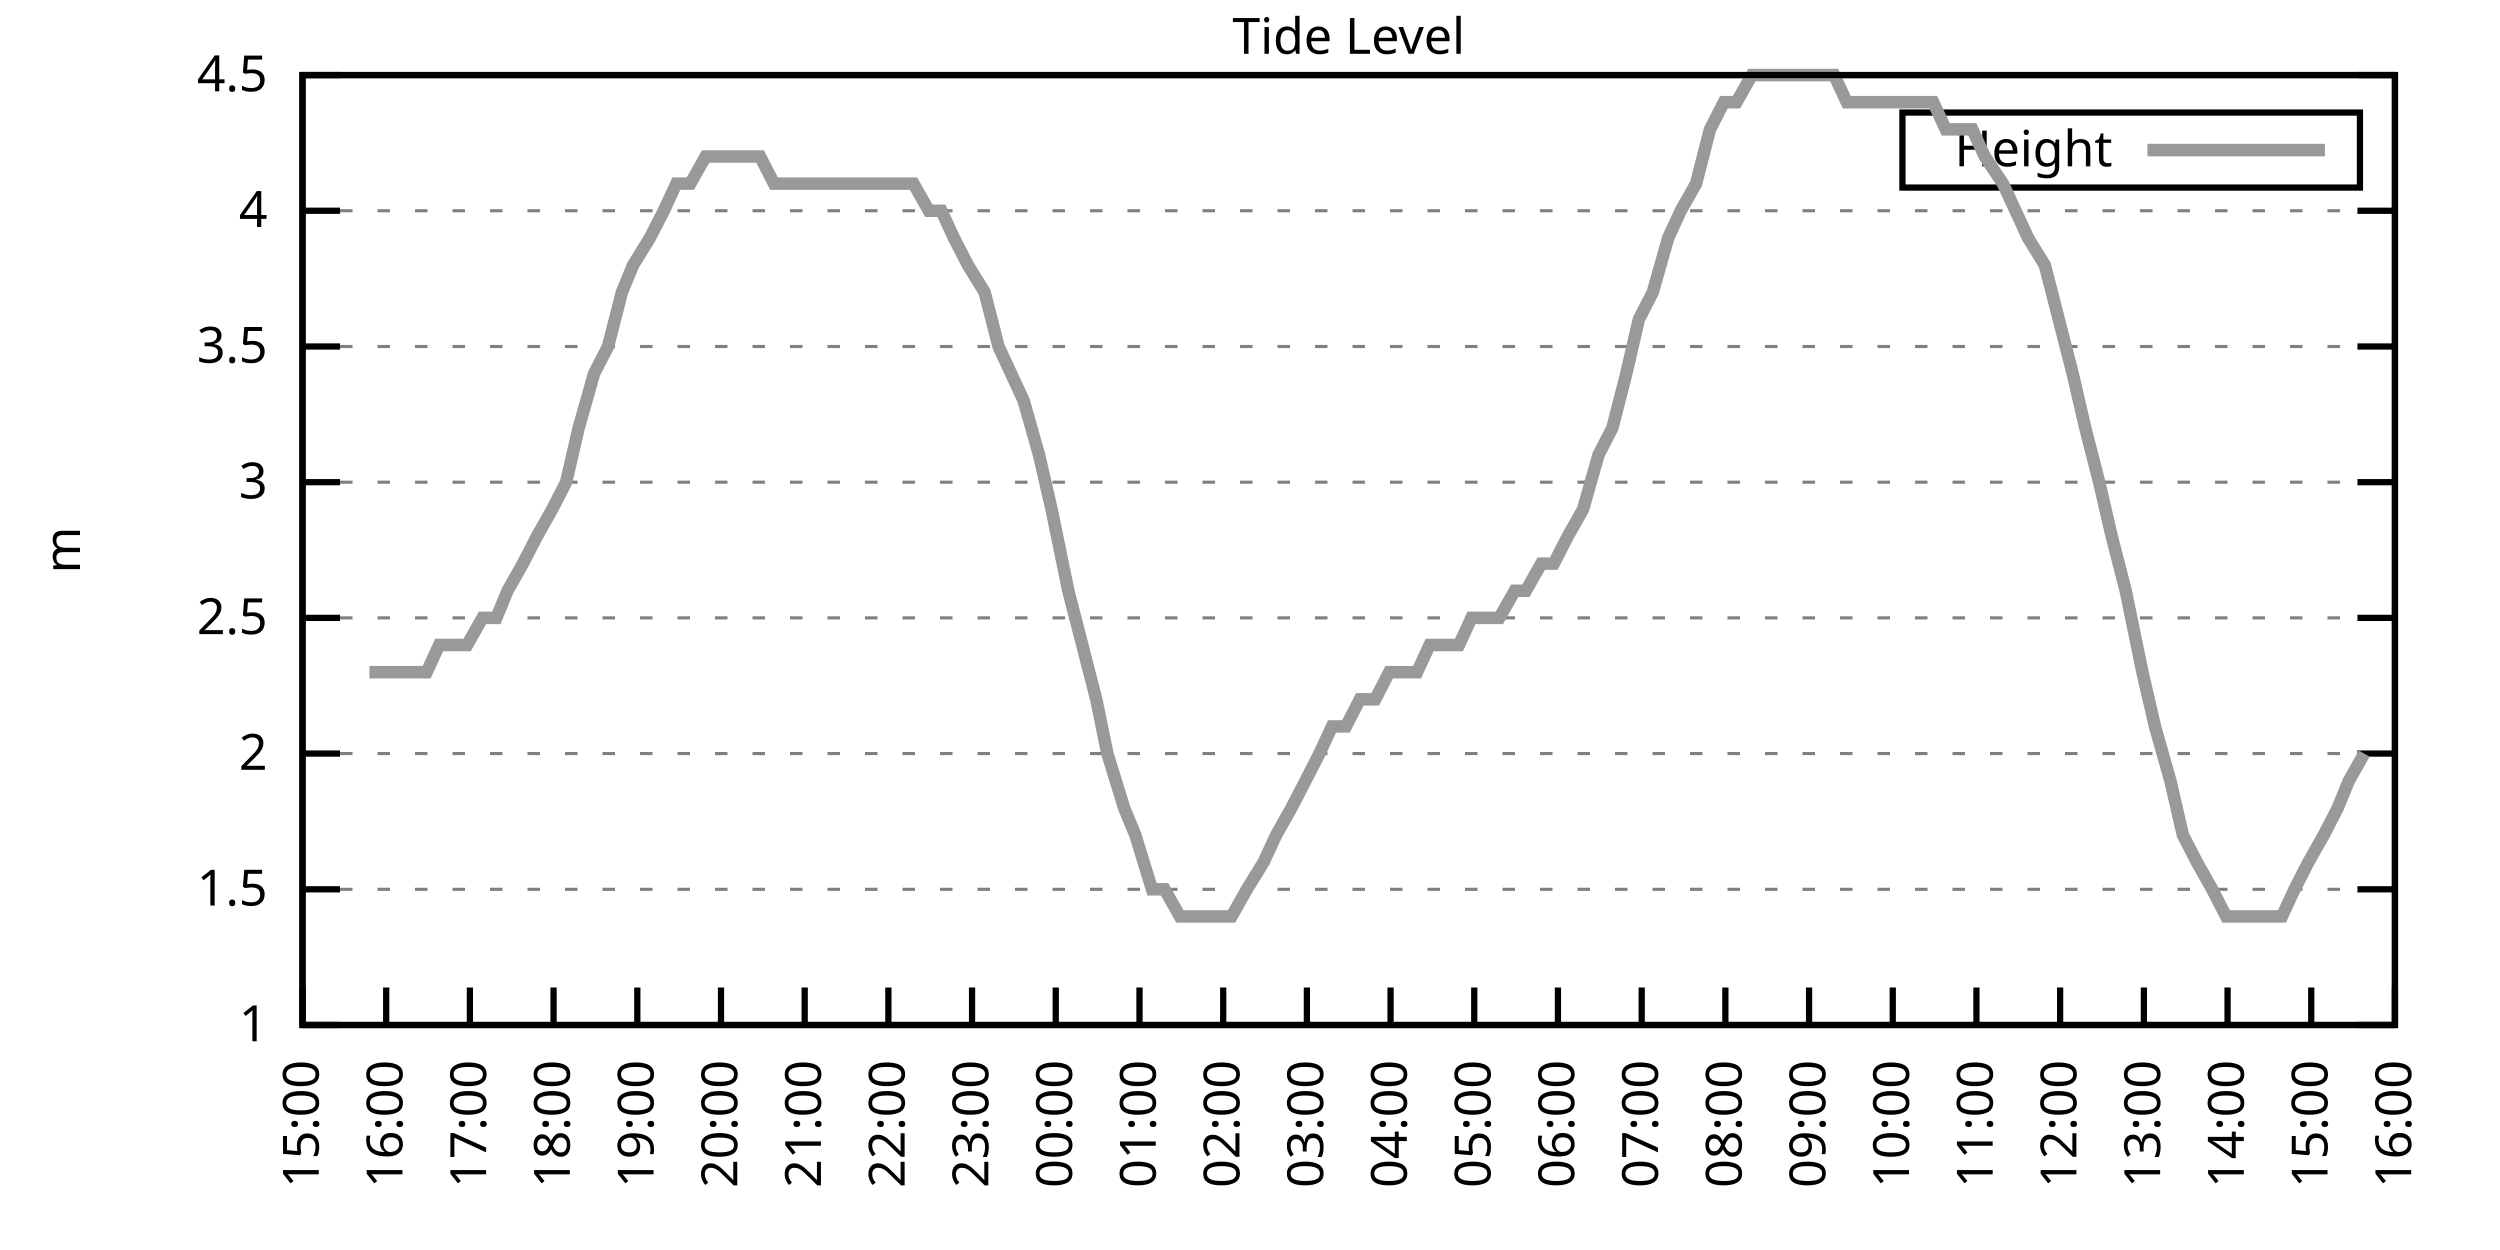
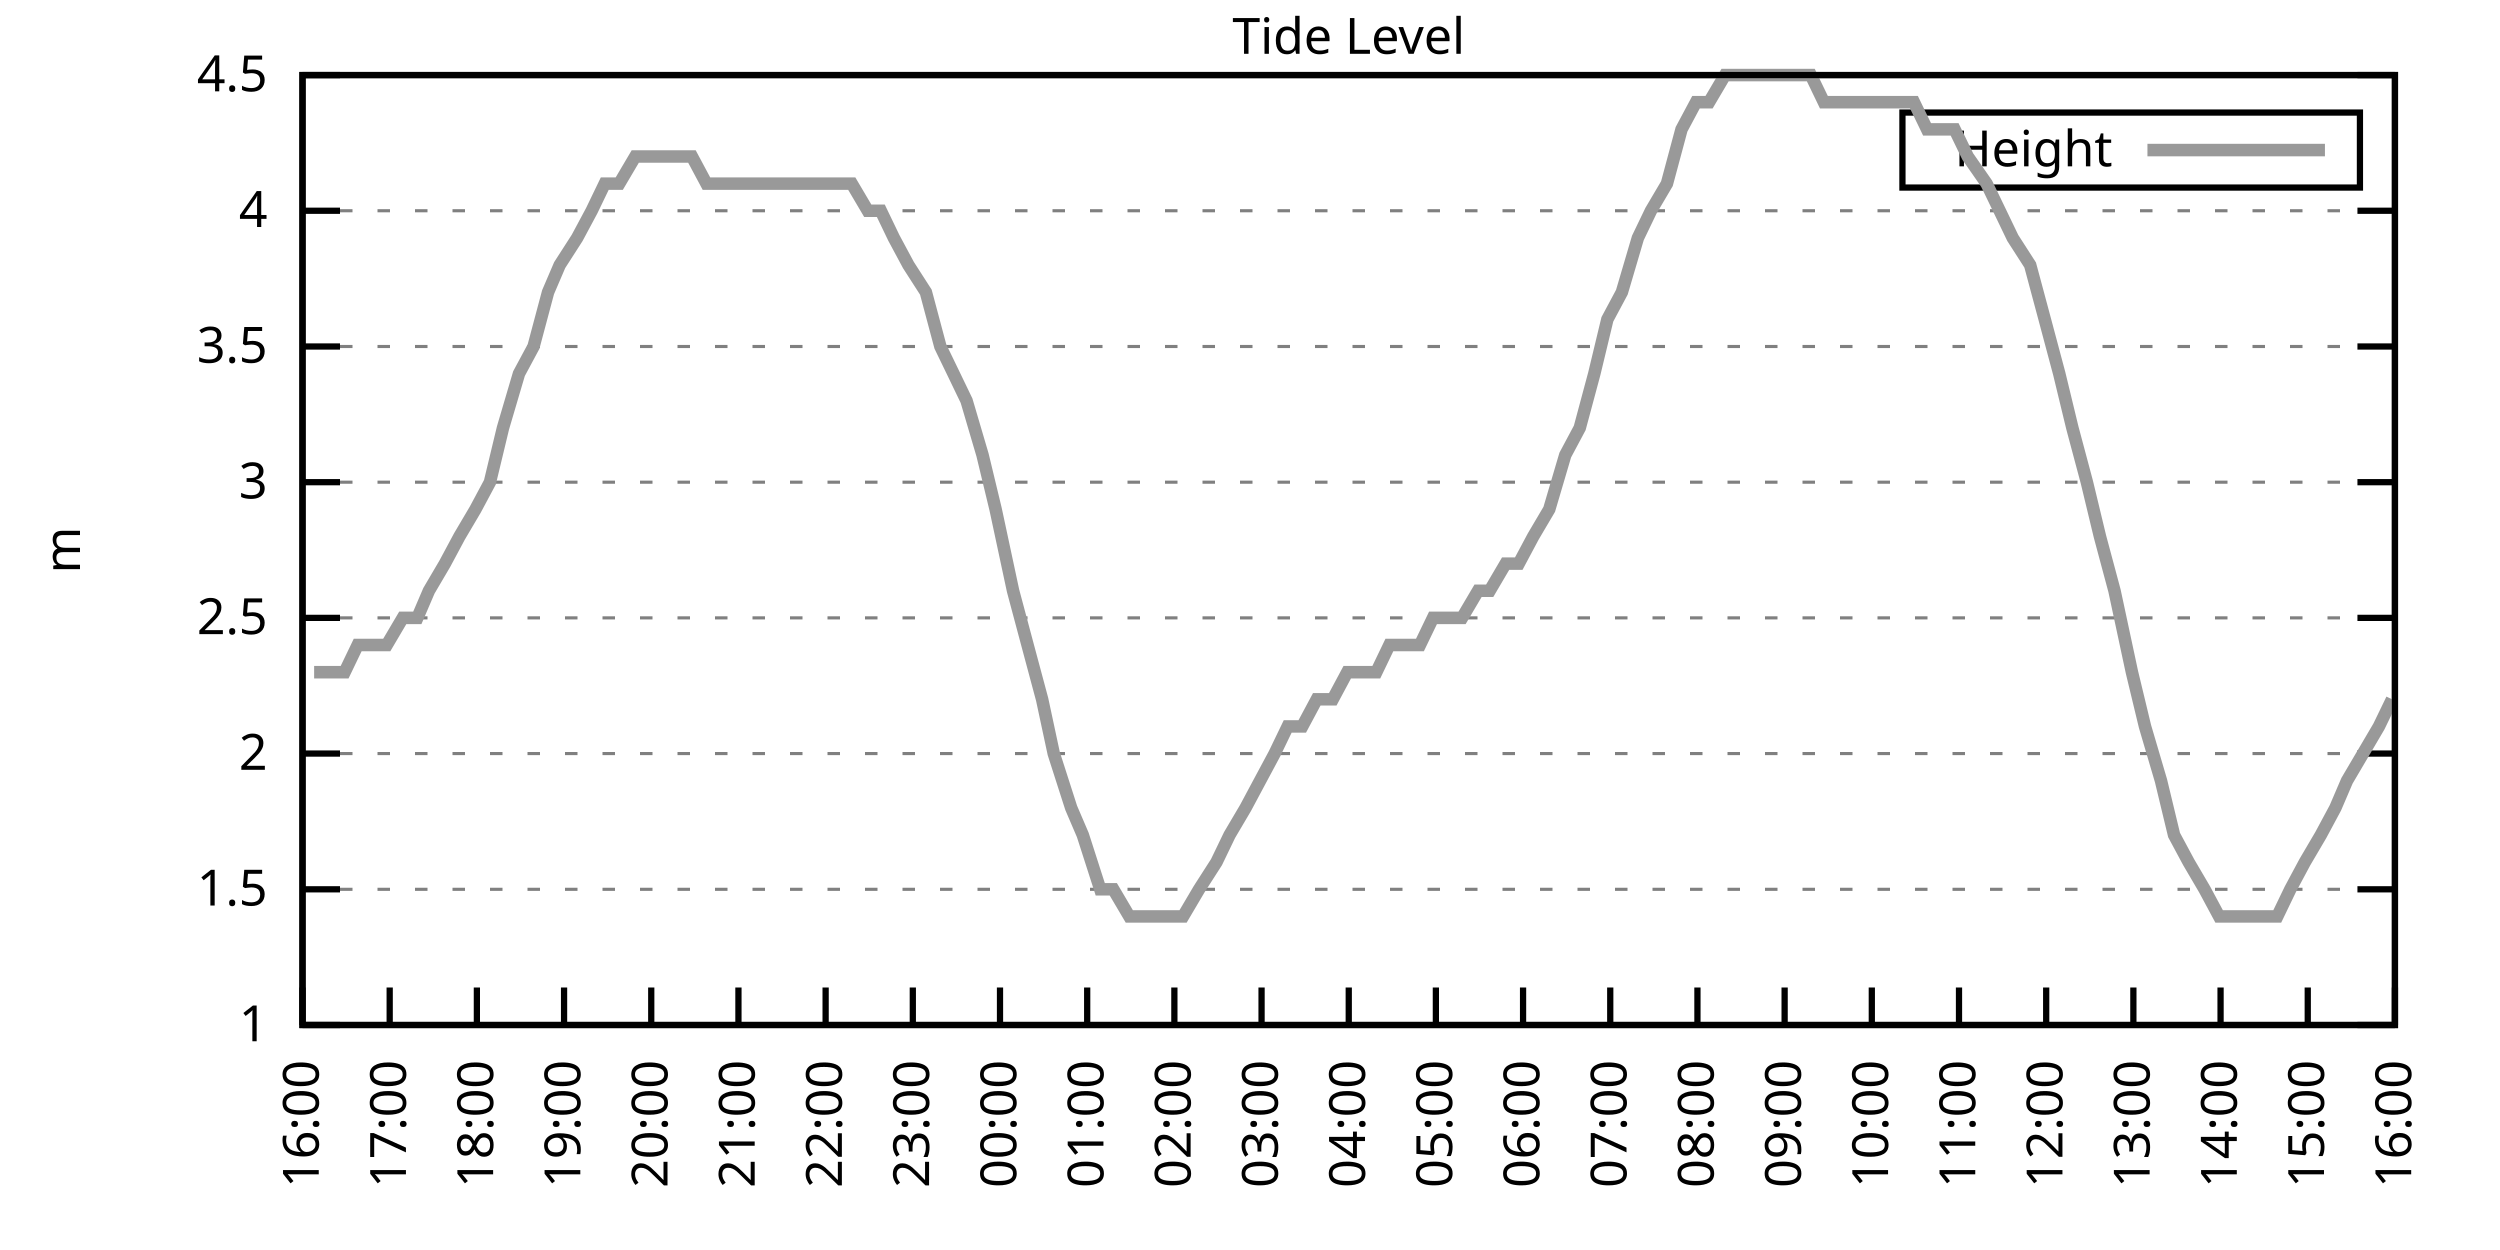
<svg xmlns="http://www.w3.org/2000/svg" xmlns:xlink="http://www.w3.org/1999/xlink" width="400" height="200" viewBox="0 0 400 200">
  <g id="gnuplot_canvas">
    <rect x="0" y="0" width="400" height="200" fill="none" />
    <defs>
      <circle id="gpDot" r="0.5" stroke-width="0.5" stroke="currentColor" />
      <path id="gpPt0" stroke-width="0.333" stroke="currentColor" d="M-1,0 h2 M0,-1 v2" />
      <path id="gpPt1" stroke-width="0.333" stroke="currentColor" d="M-1,-1 L1,1 M1,-1 L-1,1" />
      <path id="gpPt2" stroke-width="0.333" stroke="currentColor" d="M-1,0 L1,0 M0,-1 L0,1 M-1,-1 L1,1 M-1,1 L1,-1" />
      <rect id="gpPt3" stroke-width="0.333" stroke="currentColor" x="-1" y="-1" width="2" height="2" />
      <rect id="gpPt4" stroke-width="0.333" stroke="currentColor" fill="currentColor" x="-1" y="-1" width="2" height="2" />
      <circle id="gpPt5" stroke-width="0.333" stroke="currentColor" cx="0" cy="0" r="1" />
      <use xlink:href="#gpPt5" id="gpPt6" fill="currentColor" stroke="none" />
      <path id="gpPt7" stroke-width="0.333" stroke="currentColor" d="M0,-1.33 L-1.33,0.67 L1.33,0.67 z" />
      <use xlink:href="#gpPt7" id="gpPt8" fill="currentColor" stroke="none" />
      <use xlink:href="#gpPt7" id="gpPt9" stroke="currentColor" transform="rotate(180)" />
      <use xlink:href="#gpPt9" id="gpPt10" fill="currentColor" stroke="none" />
      <use xlink:href="#gpPt3" id="gpPt11" stroke="currentColor" transform="rotate(45)" />
      <use xlink:href="#gpPt11" id="gpPt12" fill="currentColor" stroke="none" />
      <path id="gpPt13" stroke-width="0.333" stroke="currentColor" d="M0,1.330 L1.265,0.411 L0.782,-1.067 L-0.782,-1.076 L-1.265,0.411 z" />
      <use xlink:href="#gpPt13" id="gpPt14" fill="currentColor" stroke="none" />
      <filter id="textbox" filterUnits="objectBoundingBox" x="0" y="0" height="1" width="1">
        <feFlood flood-color="white" flood-opacity="1" result="bgnd" />
        <feComposite in="SourceGraphic" in2="bgnd" operator="atop" />
      </filter>
      <filter id="greybox" filterUnits="objectBoundingBox" x="0" y="0" height="1" width="1">
        <feFlood flood-color="lightgrey" flood-opacity="1" result="grey" />
        <feComposite in="SourceGraphic" in2="grey" operator="atop" />
      </filter>
    </defs>
    <g fill="none" color="white" stroke="currentColor" stroke-width="1.00" stroke-linecap="butt" stroke-linejoin="miter">
</g>
    <g fill="none" color="black" stroke="currentColor" stroke-width="1.00" stroke-linecap="butt" stroke-linejoin="miter">
      <g stroke="none" shape-rendering="crispEdges">
        <polygon fill="rgb(255, 255, 255)" points="48.40,164.00 383.18,164.00 383.18,12.02 48.40,12.02 " />
      </g>
    </g>
    <g fill="none" color="black" stroke="currentColor" stroke-width="1.00" stroke-linecap="butt" stroke-linejoin="miter">
</g>
    <g fill="none" color="black" stroke="black" stroke-width="0.50" stroke-linecap="butt" stroke-linejoin="miter">
</g>
    <g fill="none" color="gray" stroke="currentColor" stroke-width="0.50" stroke-linecap="butt" stroke-linejoin="miter">
      <path stroke="gray" stroke-dasharray="2,4" class="gridline" d="M48.40,164.00 L383.19,164.00  " />
    </g>
    <g fill="none" color="gray" stroke="gray" stroke-width="1.00" stroke-linecap="butt" stroke-linejoin="miter">
</g>
    <g fill="none" color="black" stroke="currentColor" stroke-width="1.00" stroke-linecap="butt" stroke-linejoin="miter">
      <path stroke="black" d="M48.40,164.00 L54.40,164.00 M383.19,164.00 L377.19,164.00  " />
      <g transform="translate(42.80,166.60)" stroke="none" fill="black" font-family="Sans" font-size="8.00" text-anchor="end">
        <text>
          <tspan font-family="Sans"> 1</tspan>
        </text>
      </g>
    </g>
    <g fill="none" color="black" stroke="currentColor" stroke-width="1.00" stroke-linecap="butt" stroke-linejoin="miter">
</g>
    <g fill="none" color="black" stroke="black" stroke-width="0.50" stroke-linecap="butt" stroke-linejoin="miter">
</g>
    <g fill="none" color="gray" stroke="currentColor" stroke-width="0.50" stroke-linecap="butt" stroke-linejoin="miter">
      <path stroke="gray" stroke-dasharray="2,4" class="gridline" d="M48.40,142.29 L383.19,142.29  " />
    </g>
    <g fill="none" color="gray" stroke="gray" stroke-width="1.00" stroke-linecap="butt" stroke-linejoin="miter">
</g>
    <g fill="none" color="black" stroke="currentColor" stroke-width="1.00" stroke-linecap="butt" stroke-linejoin="miter">
      <path stroke="black" d="M48.40,142.29 L54.40,142.29 M383.19,142.29 L377.19,142.29  " />
      <g transform="translate(42.80,144.89)" stroke="none" fill="black" font-family="Sans" font-size="8.00" text-anchor="end">
        <text>
          <tspan font-family="Sans"> 1.5</tspan>
        </text>
      </g>
    </g>
    <g fill="none" color="black" stroke="currentColor" stroke-width="1.00" stroke-linecap="butt" stroke-linejoin="miter">
</g>
    <g fill="none" color="black" stroke="black" stroke-width="0.50" stroke-linecap="butt" stroke-linejoin="miter">
</g>
    <g fill="none" color="gray" stroke="currentColor" stroke-width="0.50" stroke-linecap="butt" stroke-linejoin="miter">
      <path stroke="gray" stroke-dasharray="2,4" class="gridline" d="M48.40,120.57 L383.19,120.57  " />
    </g>
    <g fill="none" color="gray" stroke="gray" stroke-width="1.00" stroke-linecap="butt" stroke-linejoin="miter">
</g>
    <g fill="none" color="black" stroke="currentColor" stroke-width="1.00" stroke-linecap="butt" stroke-linejoin="miter">
      <path stroke="black" d="M48.40,120.57 L54.40,120.57 M383.19,120.57 L377.19,120.57  " />
      <g transform="translate(42.80,123.17)" stroke="none" fill="black" font-family="Sans" font-size="8.00" text-anchor="end">
        <text>
          <tspan font-family="Sans"> 2</tspan>
        </text>
      </g>
    </g>
    <g fill="none" color="black" stroke="currentColor" stroke-width="1.00" stroke-linecap="butt" stroke-linejoin="miter">
</g>
    <g fill="none" color="black" stroke="black" stroke-width="0.50" stroke-linecap="butt" stroke-linejoin="miter">
</g>
    <g fill="none" color="gray" stroke="currentColor" stroke-width="0.50" stroke-linecap="butt" stroke-linejoin="miter">
      <path stroke="gray" stroke-dasharray="2,4" class="gridline" d="M48.40,98.86 L383.19,98.86  " />
    </g>
    <g fill="none" color="gray" stroke="gray" stroke-width="1.00" stroke-linecap="butt" stroke-linejoin="miter">
</g>
    <g fill="none" color="black" stroke="currentColor" stroke-width="1.00" stroke-linecap="butt" stroke-linejoin="miter">
      <path stroke="black" d="M48.40,98.86 L54.40,98.86 M383.19,98.86 L377.19,98.86  " />
      <g transform="translate(42.80,101.46)" stroke="none" fill="black" font-family="Sans" font-size="8.00" text-anchor="end">
        <text>
          <tspan font-family="Sans"> 2.5</tspan>
        </text>
      </g>
    </g>
    <g fill="none" color="black" stroke="currentColor" stroke-width="1.00" stroke-linecap="butt" stroke-linejoin="miter">
</g>
    <g fill="none" color="black" stroke="black" stroke-width="0.50" stroke-linecap="butt" stroke-linejoin="miter">
</g>
    <g fill="none" color="gray" stroke="currentColor" stroke-width="0.50" stroke-linecap="butt" stroke-linejoin="miter">
      <path stroke="gray" stroke-dasharray="2,4" class="gridline" d="M48.40,77.15 L383.19,77.15  " />
    </g>
    <g fill="none" color="gray" stroke="gray" stroke-width="1.00" stroke-linecap="butt" stroke-linejoin="miter">
</g>
    <g fill="none" color="black" stroke="currentColor" stroke-width="1.00" stroke-linecap="butt" stroke-linejoin="miter">
      <path stroke="black" d="M48.40,77.15 L54.40,77.15 M383.19,77.15 L377.19,77.15  " />
      <g transform="translate(42.80,79.75)" stroke="none" fill="black" font-family="Sans" font-size="8.00" text-anchor="end">
        <text>
          <tspan font-family="Sans"> 3</tspan>
        </text>
      </g>
    </g>
    <g fill="none" color="black" stroke="currentColor" stroke-width="1.00" stroke-linecap="butt" stroke-linejoin="miter">
</g>
    <g fill="none" color="black" stroke="black" stroke-width="0.50" stroke-linecap="butt" stroke-linejoin="miter">
</g>
    <g fill="none" color="gray" stroke="currentColor" stroke-width="0.50" stroke-linecap="butt" stroke-linejoin="miter">
      <path stroke="gray" stroke-dasharray="2,4" class="gridline" d="M48.40,55.44 L383.19,55.44  " />
    </g>
    <g fill="none" color="gray" stroke="gray" stroke-width="1.00" stroke-linecap="butt" stroke-linejoin="miter">
</g>
    <g fill="none" color="black" stroke="currentColor" stroke-width="1.00" stroke-linecap="butt" stroke-linejoin="miter">
      <path stroke="black" d="M48.40,55.44 L54.40,55.44 M383.19,55.44 L377.19,55.44  " />
      <g transform="translate(42.80,58.04)" stroke="none" fill="black" font-family="Sans" font-size="8.00" text-anchor="end">
        <text>
          <tspan font-family="Sans"> 3.5</tspan>
        </text>
      </g>
    </g>
    <g fill="none" color="black" stroke="currentColor" stroke-width="1.00" stroke-linecap="butt" stroke-linejoin="miter">
</g>
    <g fill="none" color="black" stroke="black" stroke-width="0.50" stroke-linecap="butt" stroke-linejoin="miter">
</g>
    <g fill="none" color="gray" stroke="currentColor" stroke-width="0.50" stroke-linecap="butt" stroke-linejoin="miter">
      <path stroke="gray" stroke-dasharray="2,4" class="gridline" d="M48.40,33.72 L383.19,33.72  " />
    </g>
    <g fill="none" color="gray" stroke="gray" stroke-width="1.00" stroke-linecap="butt" stroke-linejoin="miter">
</g>
    <g fill="none" color="black" stroke="currentColor" stroke-width="1.00" stroke-linecap="butt" stroke-linejoin="miter">
      <path stroke="black" d="M48.40,33.72 L54.40,33.72 M383.19,33.72 L377.19,33.72  " />
      <g transform="translate(42.80,36.32)" stroke="none" fill="black" font-family="Sans" font-size="8.00" text-anchor="end">
        <text>
          <tspan font-family="Sans"> 4</tspan>
        </text>
      </g>
    </g>
    <g fill="none" color="black" stroke="currentColor" stroke-width="1.00" stroke-linecap="butt" stroke-linejoin="miter">
</g>
    <g fill="none" color="black" stroke="black" stroke-width="0.50" stroke-linecap="butt" stroke-linejoin="miter">
</g>
    <g fill="none" color="gray" stroke="currentColor" stroke-width="0.50" stroke-linecap="butt" stroke-linejoin="miter">
      <path stroke="gray" stroke-dasharray="2,4" class="gridline" d="M48.40,12.01 L383.19,12.01  " />
    </g>
    <g fill="none" color="gray" stroke="gray" stroke-width="1.00" stroke-linecap="butt" stroke-linejoin="miter">
</g>
    <g fill="none" color="black" stroke="currentColor" stroke-width="1.00" stroke-linecap="butt" stroke-linejoin="miter">
      <path stroke="black" d="M48.40,12.01 L54.40,12.01 M383.19,12.01 L377.19,12.01  " />
      <g transform="translate(42.80,14.61)" stroke="none" fill="black" font-family="Sans" font-size="8.00" text-anchor="end">
        <text>
          <tspan font-family="Sans"> 4.5</tspan>
        </text>
      </g>
    </g>
    <g fill="none" color="black" stroke="currentColor" stroke-width="1.00" stroke-linecap="butt" stroke-linejoin="miter">
      <path stroke="black" d="M48.40,164.00 L48.40,158.00  " />
      <g transform="translate(51.00,169.60) rotate(270.00)" stroke="none" fill="black" font-family="Sans" font-size="8.00" text-anchor="end">
        <text>
-           <tspan font-family="Sans">15:00</tspan>
-         </text>
-       </g>
-     </g>
-     <g fill="none" color="black" stroke="currentColor" stroke-width="1.00" stroke-linecap="butt" stroke-linejoin="miter">
-       <path stroke="black" d="M61.79,164.00 L61.79,158.00  " />
-       <g transform="translate(64.39,169.60) rotate(270.00)" stroke="none" fill="black" font-family="Sans" font-size="8.00" text-anchor="end">
-         <text>
          <tspan font-family="Sans">16:00</tspan>
        </text>
      </g>
    </g>
    <g fill="none" color="black" stroke="currentColor" stroke-width="1.00" stroke-linecap="butt" stroke-linejoin="miter">
-       <path stroke="black" d="M75.18,164.00 L75.18,158.00  " />
-       <g transform="translate(77.78,169.60) rotate(270.00)" stroke="none" fill="black" font-family="Sans" font-size="8.00" text-anchor="end">
+       <path stroke="black" d="M62.35,164.00 L62.35,158.00  " />
+       <g transform="translate(64.95,169.60) rotate(270.00)" stroke="none" fill="black" font-family="Sans" font-size="8.00" text-anchor="end">
        <text>
          <tspan font-family="Sans">17:00</tspan>
        </text>
      </g>
    </g>
    <g fill="none" color="black" stroke="currentColor" stroke-width="1.00" stroke-linecap="butt" stroke-linejoin="miter">
-       <path stroke="black" d="M88.57,164.00 L88.57,158.00  " />
-       <g transform="translate(91.17,169.60) rotate(270.00)" stroke="none" fill="black" font-family="Sans" font-size="8.00" text-anchor="end">
+       <path stroke="black" d="M76.30,164.00 L76.30,158.00  " />
+       <g transform="translate(78.90,169.60) rotate(270.00)" stroke="none" fill="black" font-family="Sans" font-size="8.00" text-anchor="end">
        <text>
          <tspan font-family="Sans">18:00</tspan>
        </text>
      </g>
    </g>
    <g fill="none" color="black" stroke="currentColor" stroke-width="1.00" stroke-linecap="butt" stroke-linejoin="miter">
-       <path stroke="black" d="M101.97,164.00 L101.97,158.00  " />
-       <g transform="translate(104.57,169.60) rotate(270.00)" stroke="none" fill="black" font-family="Sans" font-size="8.00" text-anchor="end">
+       <path stroke="black" d="M90.25,164.00 L90.25,158.00  " />
+       <g transform="translate(92.85,169.60) rotate(270.00)" stroke="none" fill="black" font-family="Sans" font-size="8.00" text-anchor="end">
        <text>
          <tspan font-family="Sans">19:00</tspan>
        </text>
      </g>
    </g>
    <g fill="none" color="black" stroke="currentColor" stroke-width="1.00" stroke-linecap="butt" stroke-linejoin="miter">
-       <path stroke="black" d="M115.36,164.00 L115.36,158.00  " />
-       <g transform="translate(117.96,169.60) rotate(270.00)" stroke="none" fill="black" font-family="Sans" font-size="8.00" text-anchor="end">
+       <path stroke="black" d="M104.20,164.00 L104.20,158.00  " />
+       <g transform="translate(106.80,169.60) rotate(270.00)" stroke="none" fill="black" font-family="Sans" font-size="8.00" text-anchor="end">
        <text>
          <tspan font-family="Sans">20:00</tspan>
        </text>
      </g>
    </g>
    <g fill="none" color="black" stroke="currentColor" stroke-width="1.00" stroke-linecap="butt" stroke-linejoin="miter">
-       <path stroke="black" d="M128.75,164.00 L128.75,158.00  " />
-       <g transform="translate(131.35,169.60) rotate(270.00)" stroke="none" fill="black" font-family="Sans" font-size="8.00" text-anchor="end">
+       <path stroke="black" d="M118.15,164.00 L118.15,158.00  " />
+       <g transform="translate(120.75,169.60) rotate(270.00)" stroke="none" fill="black" font-family="Sans" font-size="8.00" text-anchor="end">
        <text>
          <tspan font-family="Sans">21:00</tspan>
        </text>
      </g>
    </g>
    <g fill="none" color="black" stroke="currentColor" stroke-width="1.00" stroke-linecap="butt" stroke-linejoin="miter">
-       <path stroke="black" d="M142.14,164.00 L142.14,158.00  " />
-       <g transform="translate(144.74,169.60) rotate(270.00)" stroke="none" fill="black" font-family="Sans" font-size="8.00" text-anchor="end">
+       <path stroke="black" d="M132.10,164.00 L132.10,158.00  " />
+       <g transform="translate(134.70,169.60) rotate(270.00)" stroke="none" fill="black" font-family="Sans" font-size="8.00" text-anchor="end">
        <text>
          <tspan font-family="Sans">22:00</tspan>
        </text>
      </g>
    </g>
    <g fill="none" color="black" stroke="currentColor" stroke-width="1.00" stroke-linecap="butt" stroke-linejoin="miter">
-       <path stroke="black" d="M155.53,164.00 L155.53,158.00  " />
-       <g transform="translate(158.13,169.60) rotate(270.00)" stroke="none" fill="black" font-family="Sans" font-size="8.00" text-anchor="end">
+       <path stroke="black" d="M146.05,164.00 L146.05,158.00  " />
+       <g transform="translate(148.65,169.60) rotate(270.00)" stroke="none" fill="black" font-family="Sans" font-size="8.00" text-anchor="end">
        <text>
          <tspan font-family="Sans">23:00</tspan>
        </text>
      </g>
    </g>
    <g fill="none" color="black" stroke="currentColor" stroke-width="1.00" stroke-linecap="butt" stroke-linejoin="miter">
-       <path stroke="black" d="M168.92,164.00 L168.92,158.00  " />
-       <g transform="translate(171.52,169.60) rotate(270.00)" stroke="none" fill="black" font-family="Sans" font-size="8.00" text-anchor="end">
+       <path stroke="black" d="M160.00,164.00 L160.00,158.00  " />
+       <g transform="translate(162.60,169.60) rotate(270.00)" stroke="none" fill="black" font-family="Sans" font-size="8.00" text-anchor="end">
        <text>
          <tspan font-family="Sans">00:00</tspan>
        </text>
      </g>
    </g>
    <g fill="none" color="black" stroke="currentColor" stroke-width="1.00" stroke-linecap="butt" stroke-linejoin="miter">
-       <path stroke="black" d="M182.32,164.00 L182.32,158.00  " />
-       <g transform="translate(184.92,169.60) rotate(270.00)" stroke="none" fill="black" font-family="Sans" font-size="8.00" text-anchor="end">
+       <path stroke="black" d="M173.95,164.00 L173.95,158.00  " />
+       <g transform="translate(176.55,169.60) rotate(270.00)" stroke="none" fill="black" font-family="Sans" font-size="8.00" text-anchor="end">
        <text>
          <tspan font-family="Sans">01:00</tspan>
        </text>
      </g>
    </g>
    <g fill="none" color="black" stroke="currentColor" stroke-width="1.00" stroke-linecap="butt" stroke-linejoin="miter">
-       <path stroke="black" d="M195.71,164.00 L195.71,158.00  " />
-       <g transform="translate(198.31,169.60) rotate(270.00)" stroke="none" fill="black" font-family="Sans" font-size="8.00" text-anchor="end">
+       <path stroke="black" d="M187.90,164.00 L187.90,158.00  " />
+       <g transform="translate(190.50,169.60) rotate(270.00)" stroke="none" fill="black" font-family="Sans" font-size="8.00" text-anchor="end">
        <text>
          <tspan font-family="Sans">02:00</tspan>
        </text>
      </g>
    </g>
    <g fill="none" color="black" stroke="currentColor" stroke-width="1.00" stroke-linecap="butt" stroke-linejoin="miter">
-       <path stroke="black" d="M209.10,164.00 L209.10,158.00  " />
-       <g transform="translate(211.70,169.60) rotate(270.00)" stroke="none" fill="black" font-family="Sans" font-size="8.00" text-anchor="end">
+       <path stroke="black" d="M201.85,164.00 L201.85,158.00  " />
+       <g transform="translate(204.45,169.60) rotate(270.00)" stroke="none" fill="black" font-family="Sans" font-size="8.00" text-anchor="end">
        <text>
          <tspan font-family="Sans">03:00</tspan>
        </text>
      </g>
    </g>
    <g fill="none" color="black" stroke="currentColor" stroke-width="1.00" stroke-linecap="butt" stroke-linejoin="miter">
-       <path stroke="black" d="M222.49,164.00 L222.49,158.00  " />
-       <g transform="translate(225.09,169.60) rotate(270.00)" stroke="none" fill="black" font-family="Sans" font-size="8.00" text-anchor="end">
+       <path stroke="black" d="M215.80,164.00 L215.80,158.00  " />
+       <g transform="translate(218.40,169.60) rotate(270.00)" stroke="none" fill="black" font-family="Sans" font-size="8.00" text-anchor="end">
        <text>
          <tspan font-family="Sans">04:00</tspan>
        </text>
      </g>
    </g>
    <g fill="none" color="black" stroke="currentColor" stroke-width="1.00" stroke-linecap="butt" stroke-linejoin="miter">
-       <path stroke="black" d="M235.88,164.00 L235.88,158.00  " />
-       <g transform="translate(238.48,169.60) rotate(270.00)" stroke="none" fill="black" font-family="Sans" font-size="8.00" text-anchor="end">
+       <path stroke="black" d="M229.74,164.00 L229.74,158.00  " />
+       <g transform="translate(232.34,169.60) rotate(270.00)" stroke="none" fill="black" font-family="Sans" font-size="8.00" text-anchor="end">
        <text>
          <tspan font-family="Sans">05:00</tspan>
        </text>
      </g>
    </g>
    <g fill="none" color="black" stroke="currentColor" stroke-width="1.00" stroke-linecap="butt" stroke-linejoin="miter">
-       <path stroke="black" d="M249.27,164.00 L249.27,158.00  " />
-       <g transform="translate(251.87,169.60) rotate(270.00)" stroke="none" fill="black" font-family="Sans" font-size="8.00" text-anchor="end">
+       <path stroke="black" d="M243.69,164.00 L243.69,158.00  " />
+       <g transform="translate(246.29,169.60) rotate(270.00)" stroke="none" fill="black" font-family="Sans" font-size="8.00" text-anchor="end">
        <text>
          <tspan font-family="Sans">06:00</tspan>
        </text>
      </g>
    </g>
    <g fill="none" color="black" stroke="currentColor" stroke-width="1.00" stroke-linecap="butt" stroke-linejoin="miter">
-       <path stroke="black" d="M262.67,164.00 L262.67,158.00  " />
-       <g transform="translate(265.27,169.60) rotate(270.00)" stroke="none" fill="black" font-family="Sans" font-size="8.00" text-anchor="end">
+       <path stroke="black" d="M257.64,164.00 L257.64,158.00  " />
+       <g transform="translate(260.24,169.60) rotate(270.00)" stroke="none" fill="black" font-family="Sans" font-size="8.00" text-anchor="end">
        <text>
          <tspan font-family="Sans">07:00</tspan>
        </text>
      </g>
    </g>
    <g fill="none" color="black" stroke="currentColor" stroke-width="1.00" stroke-linecap="butt" stroke-linejoin="miter">
-       <path stroke="black" d="M276.06,164.00 L276.06,158.00  " />
-       <g transform="translate(278.66,169.60) rotate(270.00)" stroke="none" fill="black" font-family="Sans" font-size="8.00" text-anchor="end">
+       <path stroke="black" d="M271.59,164.00 L271.59,158.00  " />
+       <g transform="translate(274.19,169.60) rotate(270.00)" stroke="none" fill="black" font-family="Sans" font-size="8.00" text-anchor="end">
        <text>
          <tspan font-family="Sans">08:00</tspan>
        </text>
      </g>
    </g>
    <g fill="none" color="black" stroke="currentColor" stroke-width="1.00" stroke-linecap="butt" stroke-linejoin="miter">
-       <path stroke="black" d="M289.45,164.00 L289.45,158.00  " />
-       <g transform="translate(292.05,169.60) rotate(270.00)" stroke="none" fill="black" font-family="Sans" font-size="8.00" text-anchor="end">
+       <path stroke="black" d="M285.54,164.00 L285.54,158.00  " />
+       <g transform="translate(288.14,169.60) rotate(270.00)" stroke="none" fill="black" font-family="Sans" font-size="8.00" text-anchor="end">
        <text>
          <tspan font-family="Sans">09:00</tspan>
        </text>
      </g>
    </g>
    <g fill="none" color="black" stroke="currentColor" stroke-width="1.00" stroke-linecap="butt" stroke-linejoin="miter">
-       <path stroke="black" d="M302.84,164.00 L302.84,158.00  " />
-       <g transform="translate(305.44,169.60) rotate(270.00)" stroke="none" fill="black" font-family="Sans" font-size="8.00" text-anchor="end">
+       <path stroke="black" d="M299.49,164.00 L299.49,158.00  " />
+       <g transform="translate(302.09,169.60) rotate(270.00)" stroke="none" fill="black" font-family="Sans" font-size="8.00" text-anchor="end">
        <text>
          <tspan font-family="Sans">10:00</tspan>
        </text>
      </g>
    </g>
    <g fill="none" color="black" stroke="currentColor" stroke-width="1.00" stroke-linecap="butt" stroke-linejoin="miter">
-       <path stroke="black" d="M316.23,164.00 L316.23,158.00  " />
-       <g transform="translate(318.83,169.60) rotate(270.00)" stroke="none" fill="black" font-family="Sans" font-size="8.00" text-anchor="end">
+       <path stroke="black" d="M313.44,164.00 L313.44,158.00  " />
+       <g transform="translate(316.04,169.60) rotate(270.00)" stroke="none" fill="black" font-family="Sans" font-size="8.00" text-anchor="end">
        <text>
          <tspan font-family="Sans">11:00</tspan>
        </text>
      </g>
    </g>
    <g fill="none" color="black" stroke="currentColor" stroke-width="1.00" stroke-linecap="butt" stroke-linejoin="miter">
-       <path stroke="black" d="M329.62,164.00 L329.62,158.00  " />
-       <g transform="translate(332.22,169.60) rotate(270.00)" stroke="none" fill="black" font-family="Sans" font-size="8.00" text-anchor="end">
+       <path stroke="black" d="M327.39,164.00 L327.39,158.00  " />
+       <g transform="translate(329.99,169.60) rotate(270.00)" stroke="none" fill="black" font-family="Sans" font-size="8.00" text-anchor="end">
        <text>
          <tspan font-family="Sans">12:00</tspan>
        </text>
      </g>
    </g>
    <g fill="none" color="black" stroke="currentColor" stroke-width="1.00" stroke-linecap="butt" stroke-linejoin="miter">
-       <path stroke="black" d="M343.02,164.00 L343.02,158.00  " />
-       <g transform="translate(345.62,169.60) rotate(270.00)" stroke="none" fill="black" font-family="Sans" font-size="8.00" text-anchor="end">
+       <path stroke="black" d="M341.34,164.00 L341.34,158.00  " />
+       <g transform="translate(343.94,169.60) rotate(270.00)" stroke="none" fill="black" font-family="Sans" font-size="8.00" text-anchor="end">
        <text>
          <tspan font-family="Sans">13:00</tspan>
        </text>
      </g>
    </g>
    <g fill="none" color="black" stroke="currentColor" stroke-width="1.00" stroke-linecap="butt" stroke-linejoin="miter">
-       <path stroke="black" d="M356.41,164.00 L356.41,158.00  " />
-       <g transform="translate(359.01,169.60) rotate(270.00)" stroke="none" fill="black" font-family="Sans" font-size="8.00" text-anchor="end">
+       <path stroke="black" d="M355.29,164.00 L355.29,158.00  " />
+       <g transform="translate(357.89,169.60) rotate(270.00)" stroke="none" fill="black" font-family="Sans" font-size="8.00" text-anchor="end">
        <text>
          <tspan font-family="Sans">14:00</tspan>
        </text>
      </g>
    </g>
    <g fill="none" color="black" stroke="currentColor" stroke-width="1.00" stroke-linecap="butt" stroke-linejoin="miter">
-       <path stroke="black" d="M369.80,164.00 L369.80,158.00  " />
-       <g transform="translate(372.40,169.60) rotate(270.00)" stroke="none" fill="black" font-family="Sans" font-size="8.00" text-anchor="end">
+       <path stroke="black" d="M369.24,164.00 L369.24,158.00  " />
+       <g transform="translate(371.84,169.60) rotate(270.00)" stroke="none" fill="black" font-family="Sans" font-size="8.00" text-anchor="end">
        <text>
          <tspan font-family="Sans">15:00</tspan>
        </text>
      </g>
    </g>
    <g fill="none" color="black" stroke="currentColor" stroke-width="1.00" stroke-linecap="butt" stroke-linejoin="miter">
      <path stroke="black" d="M383.19,164.00 L383.19,158.00  " />
      <g transform="translate(385.79,169.60) rotate(270.00)" stroke="none" fill="black" font-family="Sans" font-size="8.00" text-anchor="end">
        <text>
          <tspan font-family="Sans">16:00</tspan>
        </text>
      </g>
    </g>
    <g fill="none" color="black" stroke="currentColor" stroke-width="1.00" stroke-linecap="butt" stroke-linejoin="miter">
</g>
    <g fill="none" color="black" stroke="currentColor" stroke-width="1.00" stroke-linecap="butt" stroke-linejoin="miter">
      <path stroke="black" d="M48.40,12.01 L48.40,164.00 L383.19,164.00 L383.19,12.01 L48.40,12.01 Z  " />
    </g>
    <g fill="none" color="black" stroke="currentColor" stroke-width="1.00" stroke-linecap="butt" stroke-linejoin="miter">
</g>
    <g fill="none" color="black" stroke="currentColor" stroke-width="1.00" stroke-linecap="butt" stroke-linejoin="miter">
      <path stroke="black" d="M304.39,30.01 L304.39,18.01 L377.59,18.01 L377.59,30.01 L304.39,30.01 Z  " />
    </g>
    <g id="Tide_level_plot_1">
      <g fill="none" color="white" stroke="black" stroke-width="2.00" stroke-linecap="butt" stroke-linejoin="miter">
</g>
      <g fill="none" color="black" stroke="currentColor" stroke-width="2.00" stroke-linecap="butt" stroke-linejoin="miter">
        <g transform="translate(337.99,26.61)" stroke="none" fill="black" font-family="Sans" font-size="8.00" text-anchor="end">
          <text>
            <tspan font-family="Sans">Height</tspan>
          </text>
        </g>
      </g>
      <g fill="none" color="black" stroke="currentColor" stroke-width="2.00" stroke-linecap="butt" stroke-linejoin="miter">
-         <path stroke="rgb(153, 153, 153)" d="M343.59,24.01 L371.99,24.01 M59.11,107.55 L61.35,107.55 L63.58,107.55 L65.81,107.55 L68.26,107.55 L70.27,103.20   L72.28,103.20 L74.74,103.20 L77.19,98.86 L79.42,98.86 L81.21,94.52 L83.66,90.18 L85.90,85.83 L88.35,81.49   L90.58,77.15 L92.59,68.46 L95.05,59.78 L97.28,55.44 L99.51,46.75 L101.30,42.41 L103.98,38.07 L106.21,33.72   L108.22,29.38 L110.45,29.38 L112.90,25.04 L114.91,25.04 L117.37,25.04 L119.38,25.04 L121.61,25.04 L123.84,29.38   L126.29,29.38 L128.30,29.38 L130.31,29.38 L132.77,29.38 L134.78,29.38 L137.45,29.38 L139.69,29.38 L141.92,29.38   L144.15,29.38 L146.16,29.38 L148.61,33.72 L150.62,33.72 L152.63,38.07 L154.86,42.41 L157.54,46.75 L159.77,55.44   L161.78,59.78 L163.79,64.12 L166.25,72.81 L168.25,81.49 L170.93,94.52 L173.17,103.20 L175.40,111.89 L177.18,120.57   L179.86,129.26 L181.65,133.60 L184.32,142.29 L186.33,142.29 L188.79,146.63 L191.02,146.63 L192.58,146.63 L195.04,146.63   L197.05,146.63 L199.50,142.29 L202.18,137.94 L204.19,133.60 L206.64,129.26 L208.88,124.92 L211.11,120.57 L213.12,116.23   L215.35,116.23 L217.58,111.89 L220.04,111.89 L222.27,107.55 L224.28,107.55 L226.73,107.55 L228.74,103.20 L231.20,103.20   L233.43,103.20 L235.44,98.86 L237.89,98.86 L239.90,98.86 L242.36,94.52 L244.14,94.52 L246.60,90.18 L248.60,90.18   L250.84,85.83 L253.29,81.49 L255.75,72.81 L257.98,68.46 L260.21,59.78 L262.22,51.09 L264.45,46.75 L266.91,38.07   L268.92,33.72 L271.37,29.38 L273.60,20.70 L275.83,16.35 L277.84,16.35 L280.30,12.01 L282.53,12.01 L284.54,12.01   L286.77,12.01 L288.78,12.01 L291.46,12.01 L293.47,12.01 L295.48,16.35 L297.71,16.35 L300.39,16.35 L302.62,16.35   L304.85,16.35 L307.08,16.35 L309.31,16.35 L311.32,20.70 L313.55,20.70 L315.56,20.70 L317.57,25.04 L320.47,29.38   L322.48,33.72 L324.49,38.07 L327.17,42.41 L329.40,51.09 L331.63,59.78 L333.64,68.46 L335.87,77.15 L337.88,85.83   L340.11,94.52 L342.79,107.55 L344.80,116.23 L347.26,124.92 L349.26,133.60 L351.50,137.94 L353.95,142.29 L356.18,146.63   L358.42,146.63 L360.65,146.63 L362.43,146.63 L365.11,146.63 L367.12,142.29 L369.35,137.94 L371.81,133.60 L374.04,129.26   L375.82,124.92 L378.28,120.57  " />
+         <path stroke="rgb(153, 153, 153)" d="M343.59,24.01 L371.99,24.01 M50.26,107.55 L52.58,107.55 L55.14,107.55 L57.23,103.20 L59.33,103.20 L61.88,103.20   L64.44,98.86 L66.77,98.86 L68.63,94.52 L71.18,90.18 L73.51,85.83 L76.07,81.49 L78.39,77.15 L80.48,68.46   L83.04,59.78 L85.37,55.44 L87.69,46.75 L89.55,42.41 L92.34,38.07 L94.67,33.72 L96.76,29.38 L99.08,29.38   L101.64,25.04 L103.73,25.04 L106.29,25.04 L108.38,25.04 L110.71,25.04 L113.03,29.38 L115.59,29.38 L117.68,29.38   L119.78,29.38 L122.33,29.38 L124.43,29.38 L127.22,29.38 L129.54,29.38 L131.87,29.38 L134.19,29.38 L136.28,29.38   L138.84,33.72 L140.93,33.72 L143.02,38.07 L145.35,42.41 L148.14,46.75 L150.46,55.44 L152.56,59.78 L154.65,64.12   L157.21,72.81 L159.30,81.49 L162.09,94.52 L164.41,103.20 L166.74,111.89 L168.60,120.57 L171.39,129.26 L173.25,133.60   L176.04,142.29 L178.13,142.29 L180.69,146.63 L183.01,146.63 L184.64,146.63 L187.20,146.63 L189.29,146.63 L191.85,142.29   L194.64,137.94 L196.73,133.60 L199.29,129.26 L201.61,124.92 L203.94,120.57 L206.03,116.23 L208.36,116.23 L210.68,111.89   L213.24,111.89 L215.56,107.55 L217.65,107.55 L220.21,107.55 L222.30,103.20 L224.86,103.20 L227.19,103.20 L229.28,98.86   L231.84,98.86 L233.93,98.86 L236.49,94.52 L238.35,94.52 L240.90,90.18 L243.00,90.18 L245.32,85.83 L247.88,81.49   L250.44,72.81 L252.76,68.46 L255.09,59.78 L257.18,51.09 L259.50,46.75 L262.06,38.07 L264.15,33.72 L266.71,29.38   L269.04,20.70 L271.36,16.35 L273.45,16.35 L276.01,12.01 L278.34,12.01 L280.43,12.01 L282.75,12.01 L284.85,12.01   L287.64,12.01 L289.73,12.01 L291.82,16.35 L294.15,16.35 L296.94,16.35 L299.26,16.35 L301.58,16.35 L303.91,16.35   L306.23,16.35 L308.33,20.70 L310.65,20.70 L312.74,20.70 L314.84,25.04 L317.86,29.38 L319.95,33.72 L322.04,38.07   L324.83,42.41 L327.16,51.09 L329.48,59.78 L331.58,68.46 L333.90,77.15 L335.99,85.83 L338.32,94.52 L341.11,107.55   L343.20,116.23 L345.76,124.92 L347.85,133.60 L350.18,137.94 L352.73,142.29 L355.06,146.63 L357.38,146.63 L359.71,146.63   L361.57,146.63 L364.36,146.63 L366.45,142.29 L368.78,137.94 L371.33,133.60 L373.66,129.26 L375.52,124.92 L378.08,120.57   L380.63,116.23 L382.73,111.89  " />
      </g>
    </g>
    <g fill="none" color="black" stroke="currentColor" stroke-width="2.00" stroke-linecap="butt" stroke-linejoin="miter">
</g>
    <g fill="none" color="black" stroke="black" stroke-width="1.00" stroke-linecap="butt" stroke-linejoin="miter">
</g>
    <g fill="none" color="black" stroke="currentColor" stroke-width="1.00" stroke-linecap="butt" stroke-linejoin="miter">
      <path stroke="black" d="M48.40,12.01 L48.40,164.00 L383.19,164.00 L383.19,12.01 L48.40,12.01 Z  " />
      <g transform="translate(12.80,88.01) rotate(270.00)" stroke="none" fill="black" font-family="Sans" font-size="8.00" text-anchor="middle">
        <text>
          <tspan font-family="Sans">m</tspan>
        </text>
      </g>
    </g>
    <g fill="none" color="black" stroke="currentColor" stroke-width="1.00" stroke-linecap="butt" stroke-linejoin="miter">
</g>
    <g fill="none" color="black" stroke="currentColor" stroke-width="1.00" stroke-linecap="butt" stroke-linejoin="miter">
      <g transform="translate(215.79,8.61)" stroke="none" fill="black" font-family="Sans" font-size="8.00" text-anchor="middle">
        <text>
          <tspan font-family="Sans">Tide Level</tspan>
        </text>
      </g>
    </g>
    <g fill="none" color="black" stroke="currentColor" stroke-width="1.00" stroke-linecap="butt" stroke-linejoin="miter">
</g>
  </g>
</svg>
